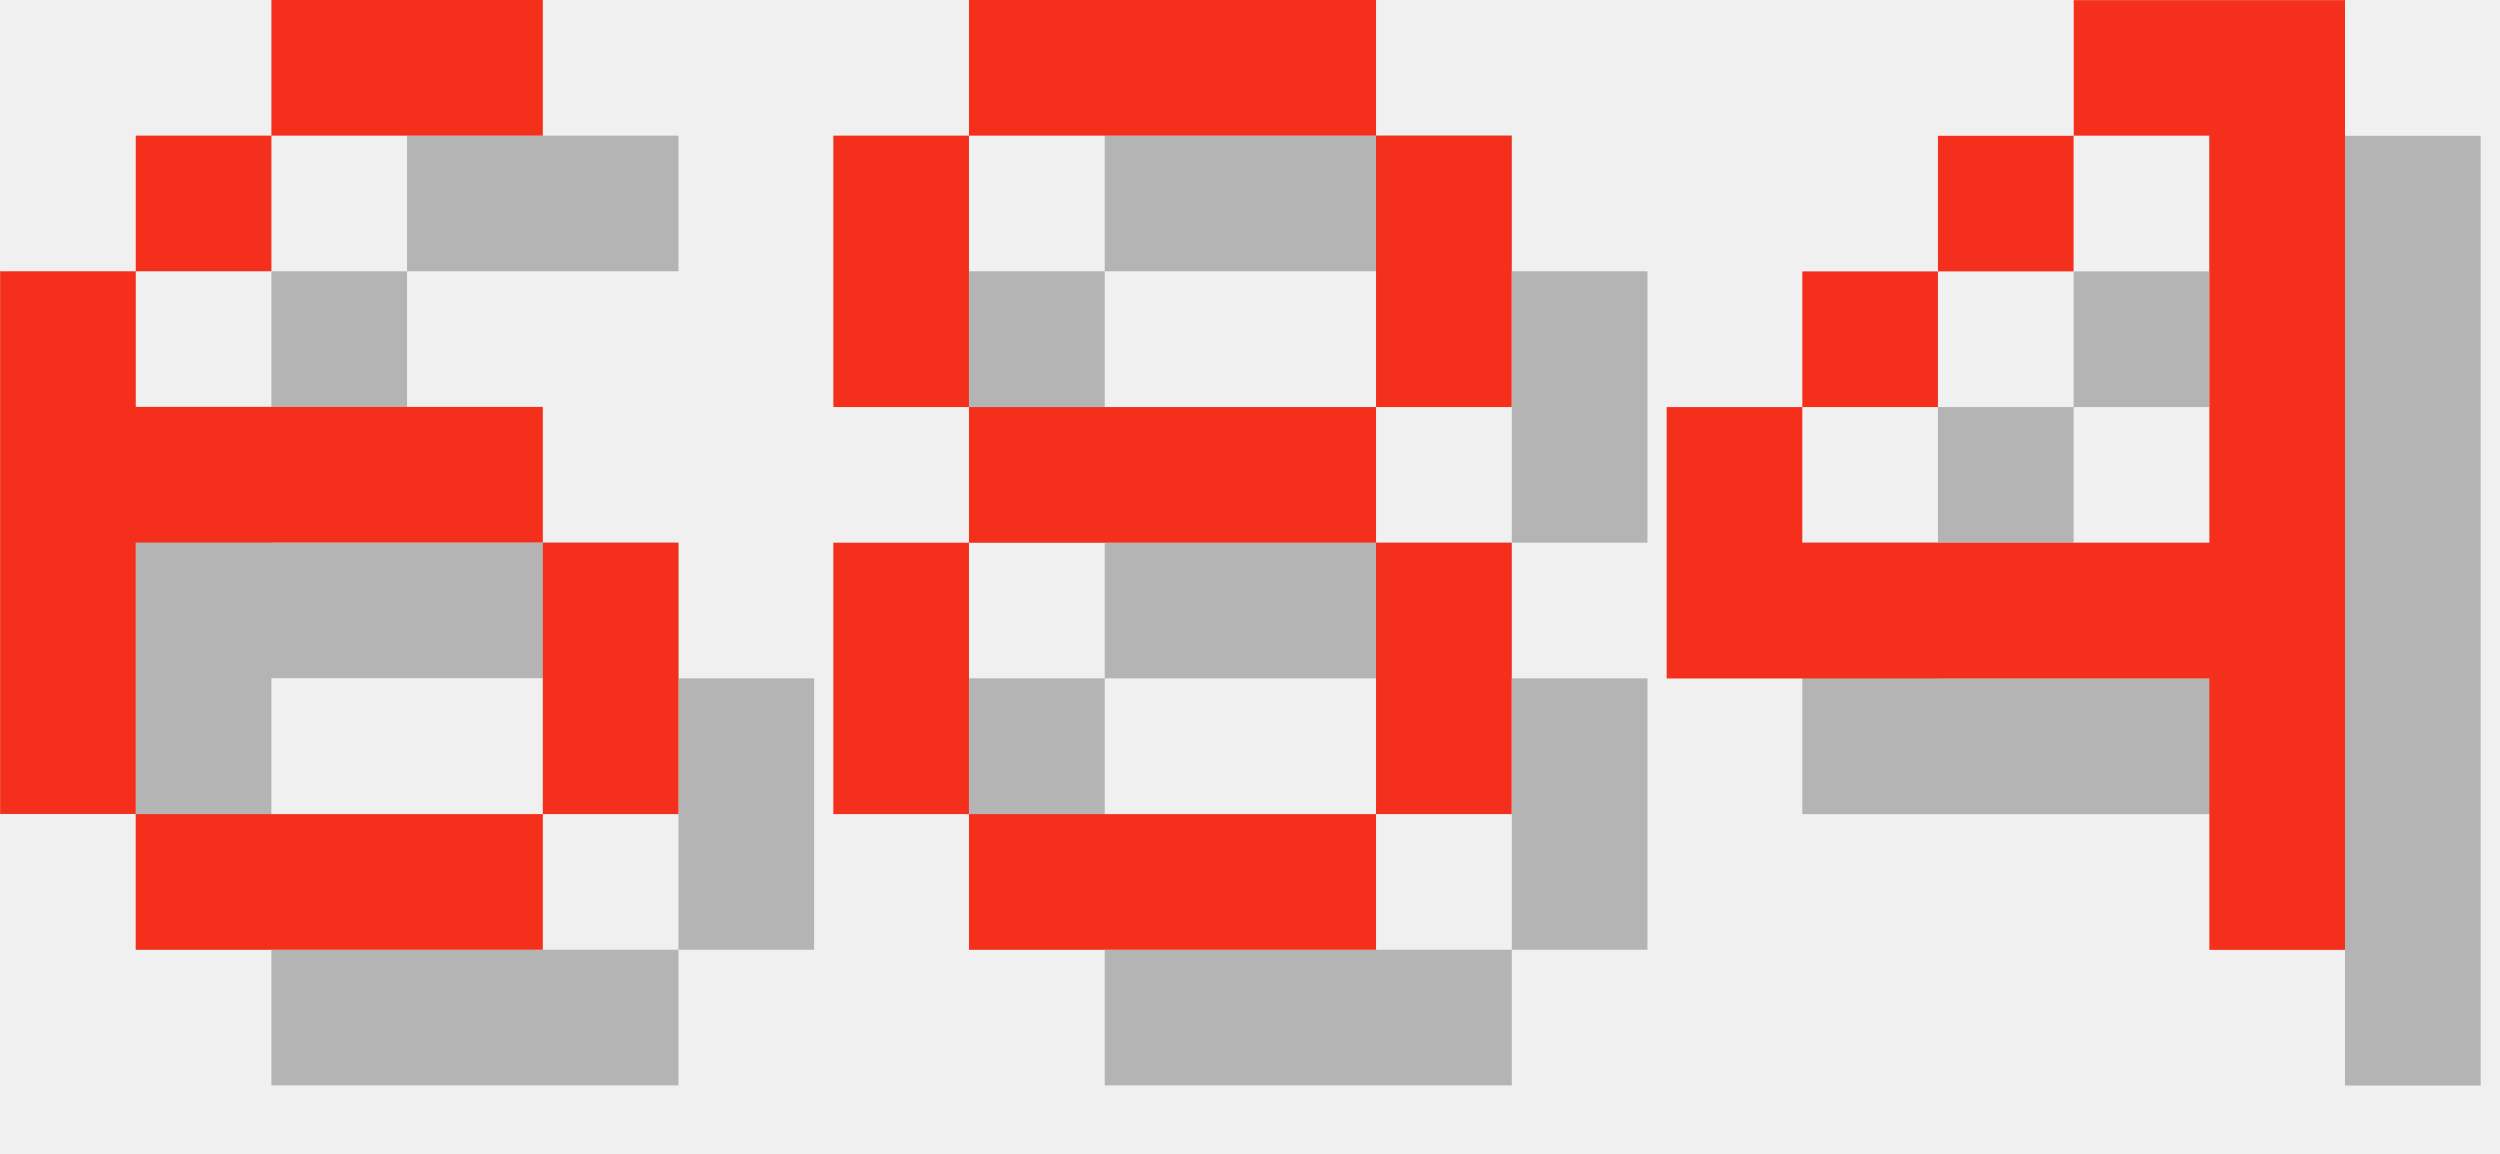
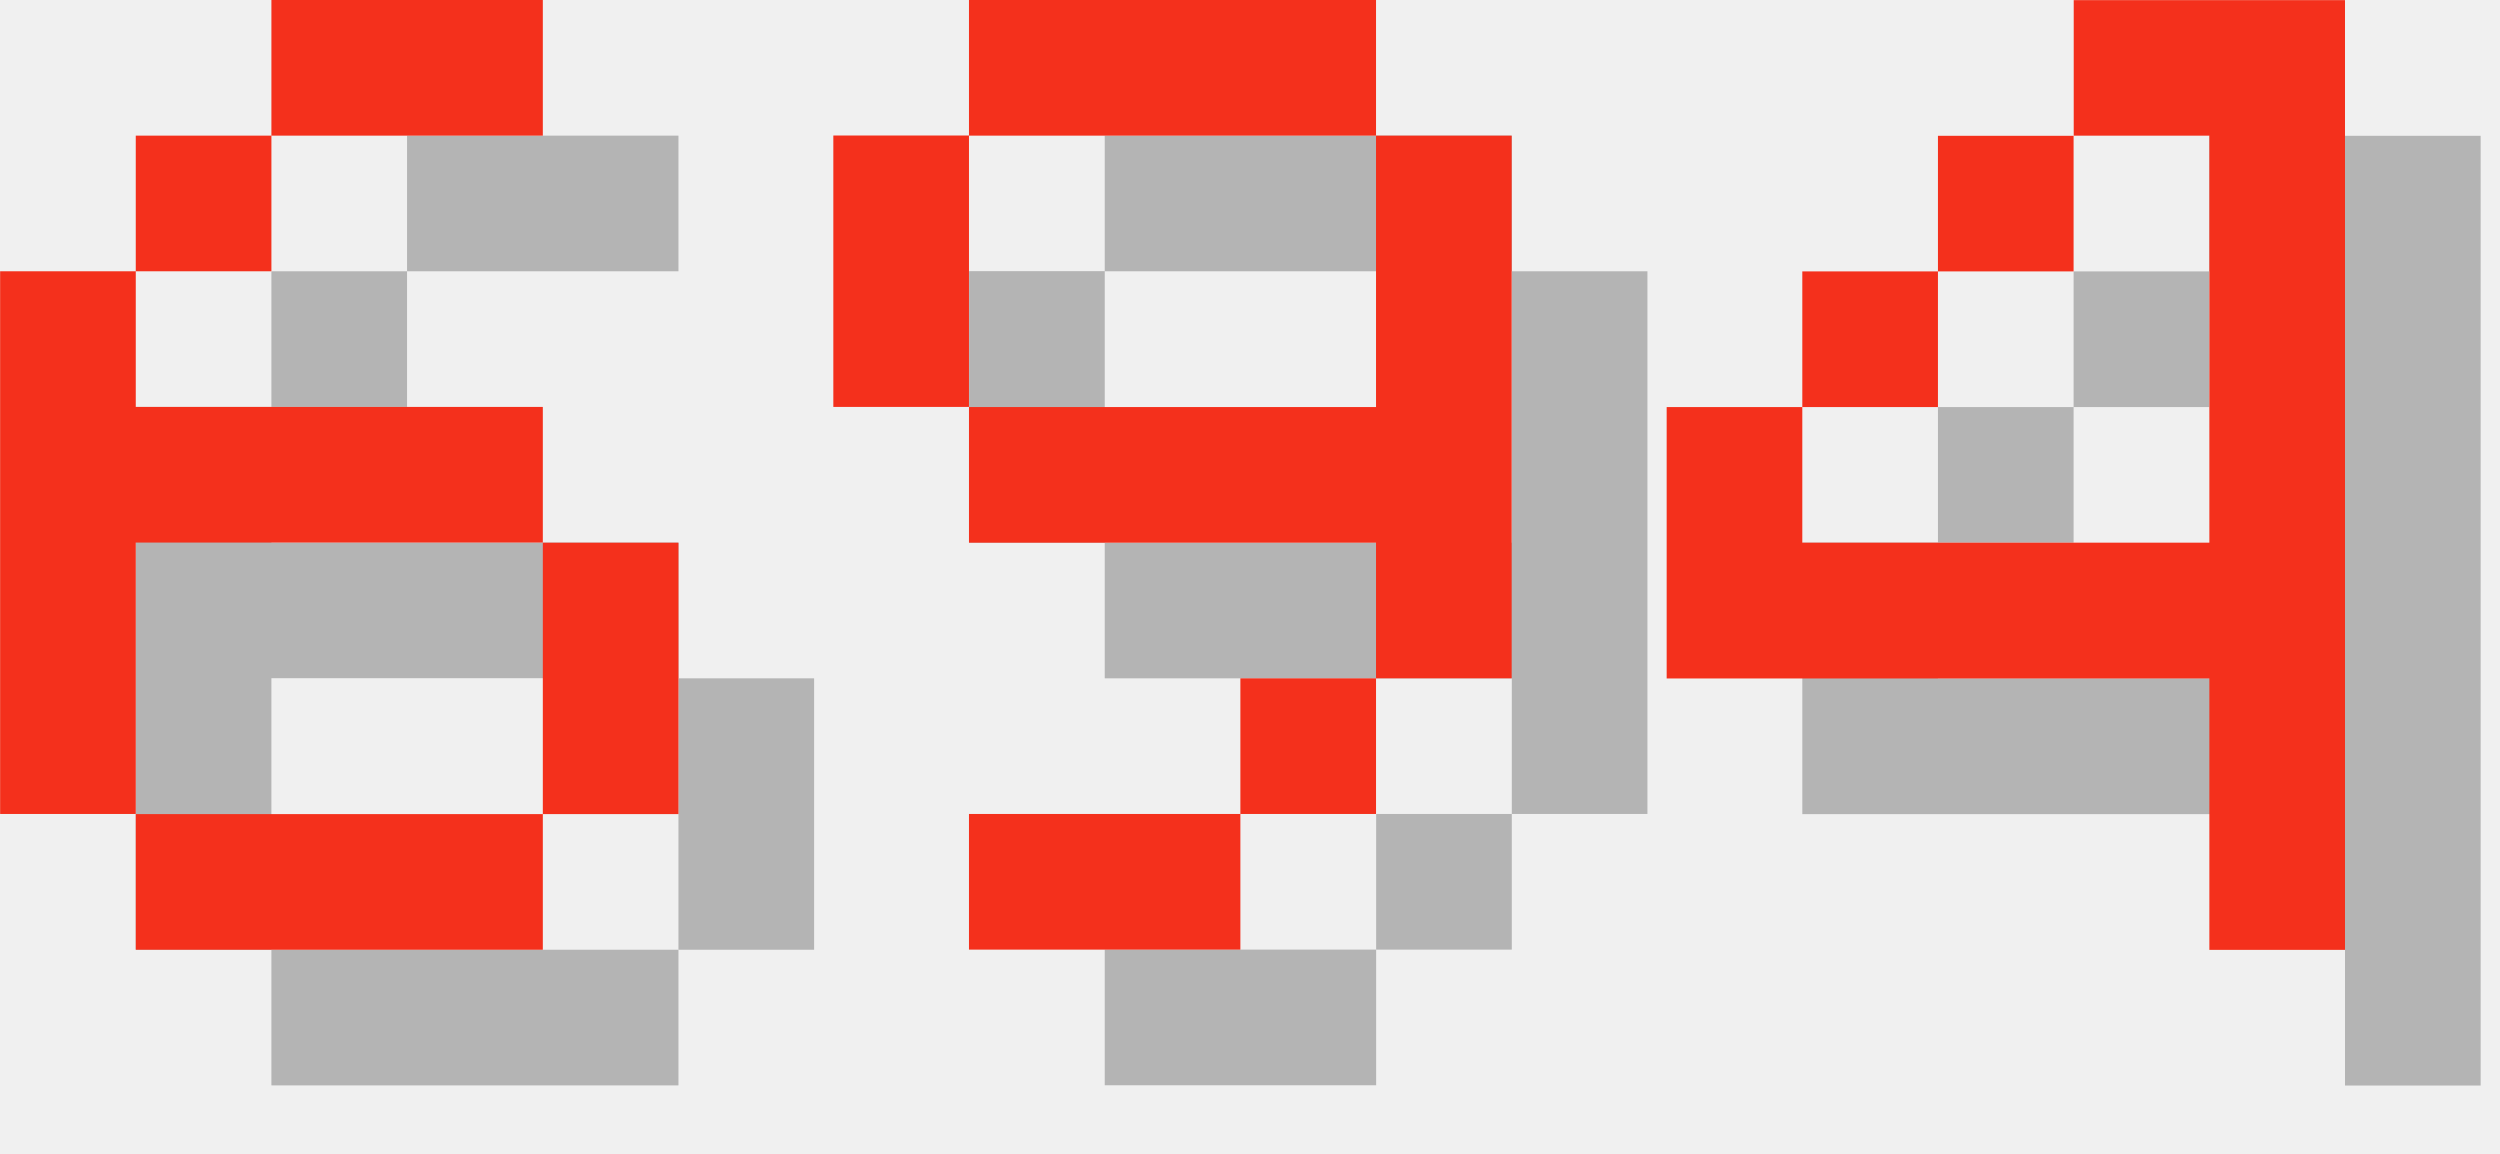
<svg xmlns="http://www.w3.org/2000/svg" version="1.1" width="78.0" height="36">
  <style>
        .text-foreground {
            fill: #F4301C;
        }
        .text-shadow {
            fill: #000000;
            fill-opacity: 0.25;
        }
    </style>
  <g class="digit" id="digit_6" transform="translate(0.0, 0), scale(4)">
    <path id="digit_6_shadow" class="text-shadow" d="m3.175 1.058v1.058h2.117v-1.058h-2.117zm0 1.058h-1.058v1.058h1.058v-1.058zm-1.058 1.058h-1.058v4.233h1.058v-2.117h3.175v-1.058h-3.175v-1.058zm3.175 2.117v2.117h1.058v-2.117h-1.058zm0 2.117h-3.175v1.058h3.175v-1.058z" fill-opacity=".5" style="paint-order:stroke fill markers" />
    <path id="digit_6_fg" class="text-foreground" d="m2.117 0v1.058h2.117v-1.058h-2.117zm0 1.058h-1.058v1.058h1.058v-1.058zm-1.058 1.058h-1.058v4.233h1.058v-2.117h3.175v-1.058h-3.175v-1.058zm3.175 2.117v2.117h1.058v-2.117h-1.058zm0 2.117h-3.175v1.058h3.175v-1.058z" fill="#fff" style="paint-order:stroke fill markers" />
  </g>
-   <g class="digit" id="digit_8" transform="translate(26.0, 0), scale(4)">
-     <path id="digit_8_shadow" class="text-shadow" d="m2.117 1.058v1.058h3.175v-1.058h-3.175zm3.175 1.058v2.117h1.058v-2.117h-1.058zm0 2.117h-3.175v1.058h3.175v-1.058zm0 1.058v2.117h1.058v-2.117h-1.058zm0 2.117h-3.175v1.058h3.175v-1.058zm-3.175 0v-2.117h-1.058v2.117h1.058zm0-3.175v-2.117h-1.058v2.117h1.058z" fill-opacity=".5" style="paint-order:stroke fill markers" />
-     <path id="digit_8_fg" class="text-foreground" d="m1.058 0v1.058h3.175v-1.058h-3.175zm3.175 1.058v2.117h1.058v-2.117h-1.058zm0 2.117h-3.175v1.058h3.175v-1.058zm0 1.058v2.117h1.058v-2.117h-1.058zm0 2.117h-3.175v1.058h3.175v-1.058zm-3.175 0v-2.117h-1.058v2.117h1.058zm0-3.175v-2.117h-1.058v2.117h1.058z" fill="#fff" style="paint-order:stroke fill markers" />
+   <g class="digit" id="digit_9" transform="translate(26.0, 0), scale(4)">
+     <path id="digit_9_shadow" class="text-shadow" d="m2.117 1.058v1.058h3.175v-1.058h-3.175zm3.175 1.058v2.117h-3.175v1.058h3.175v1.058h1.058v-4.233h-1.058zm0 4.233h-1.058v1.058h1.058v-1.058zm-1.058 1.058h-2.117v1.058h2.117v-1.058zm-2.117-3.175v-2.117h-1.058v2.117h1.058z" fill-opacity=".5" style="paint-order:stroke fill markers" />
+     <path id="digit_9_fg" class="text-foreground" d="m1.058 0v1.058h3.175v-1.058h-3.175zm3.175 1.058v2.117h-3.175v1.058h3.175v1.058h1.058v-4.233h-1.058zm0 4.233h-1.058v1.058h1.058v-1.058zm-1.058 1.058h-2.117v1.058h2.117v-1.058zm-2.117-3.175v-2.117h-1.058v2.117h1.058z" fill="#fff" style="paint-order:stroke fill markers" />
  </g>
  <g class="digit" id="digit_4" transform="translate(52.0, 0), scale(4)">
    <path id="digit_4_shadow" class="text-shadow" d="m4.233 1.058v1.058h1.058v3.175h-3.175v-1.058h-1.058v2.117h4.233v2.117h1.058v-7.408h-2.117zm-2.117 3.175h1.058v-1.058h-1.058v1.058zm1.058-1.058h1.058v-1.058h-1.058v1.058z" fill-opacity=".5" style="paint-order:stroke fill markers" />
    <path id="digit_4_fg" class="text-foreground" d="m3.175 0v1.058h1.058v3.175h-3.175v-1.058h-1.058v2.117h4.233v2.117h1.058v-7.408h-2.117zm-2.117 3.175h1.058v-1.058h-1.058v1.058zm1.058-1.058h1.058v-1.058h-1.058v1.058z" fill="#fff" style="paint-order:stroke fill markers" />
  </g>
</svg>
